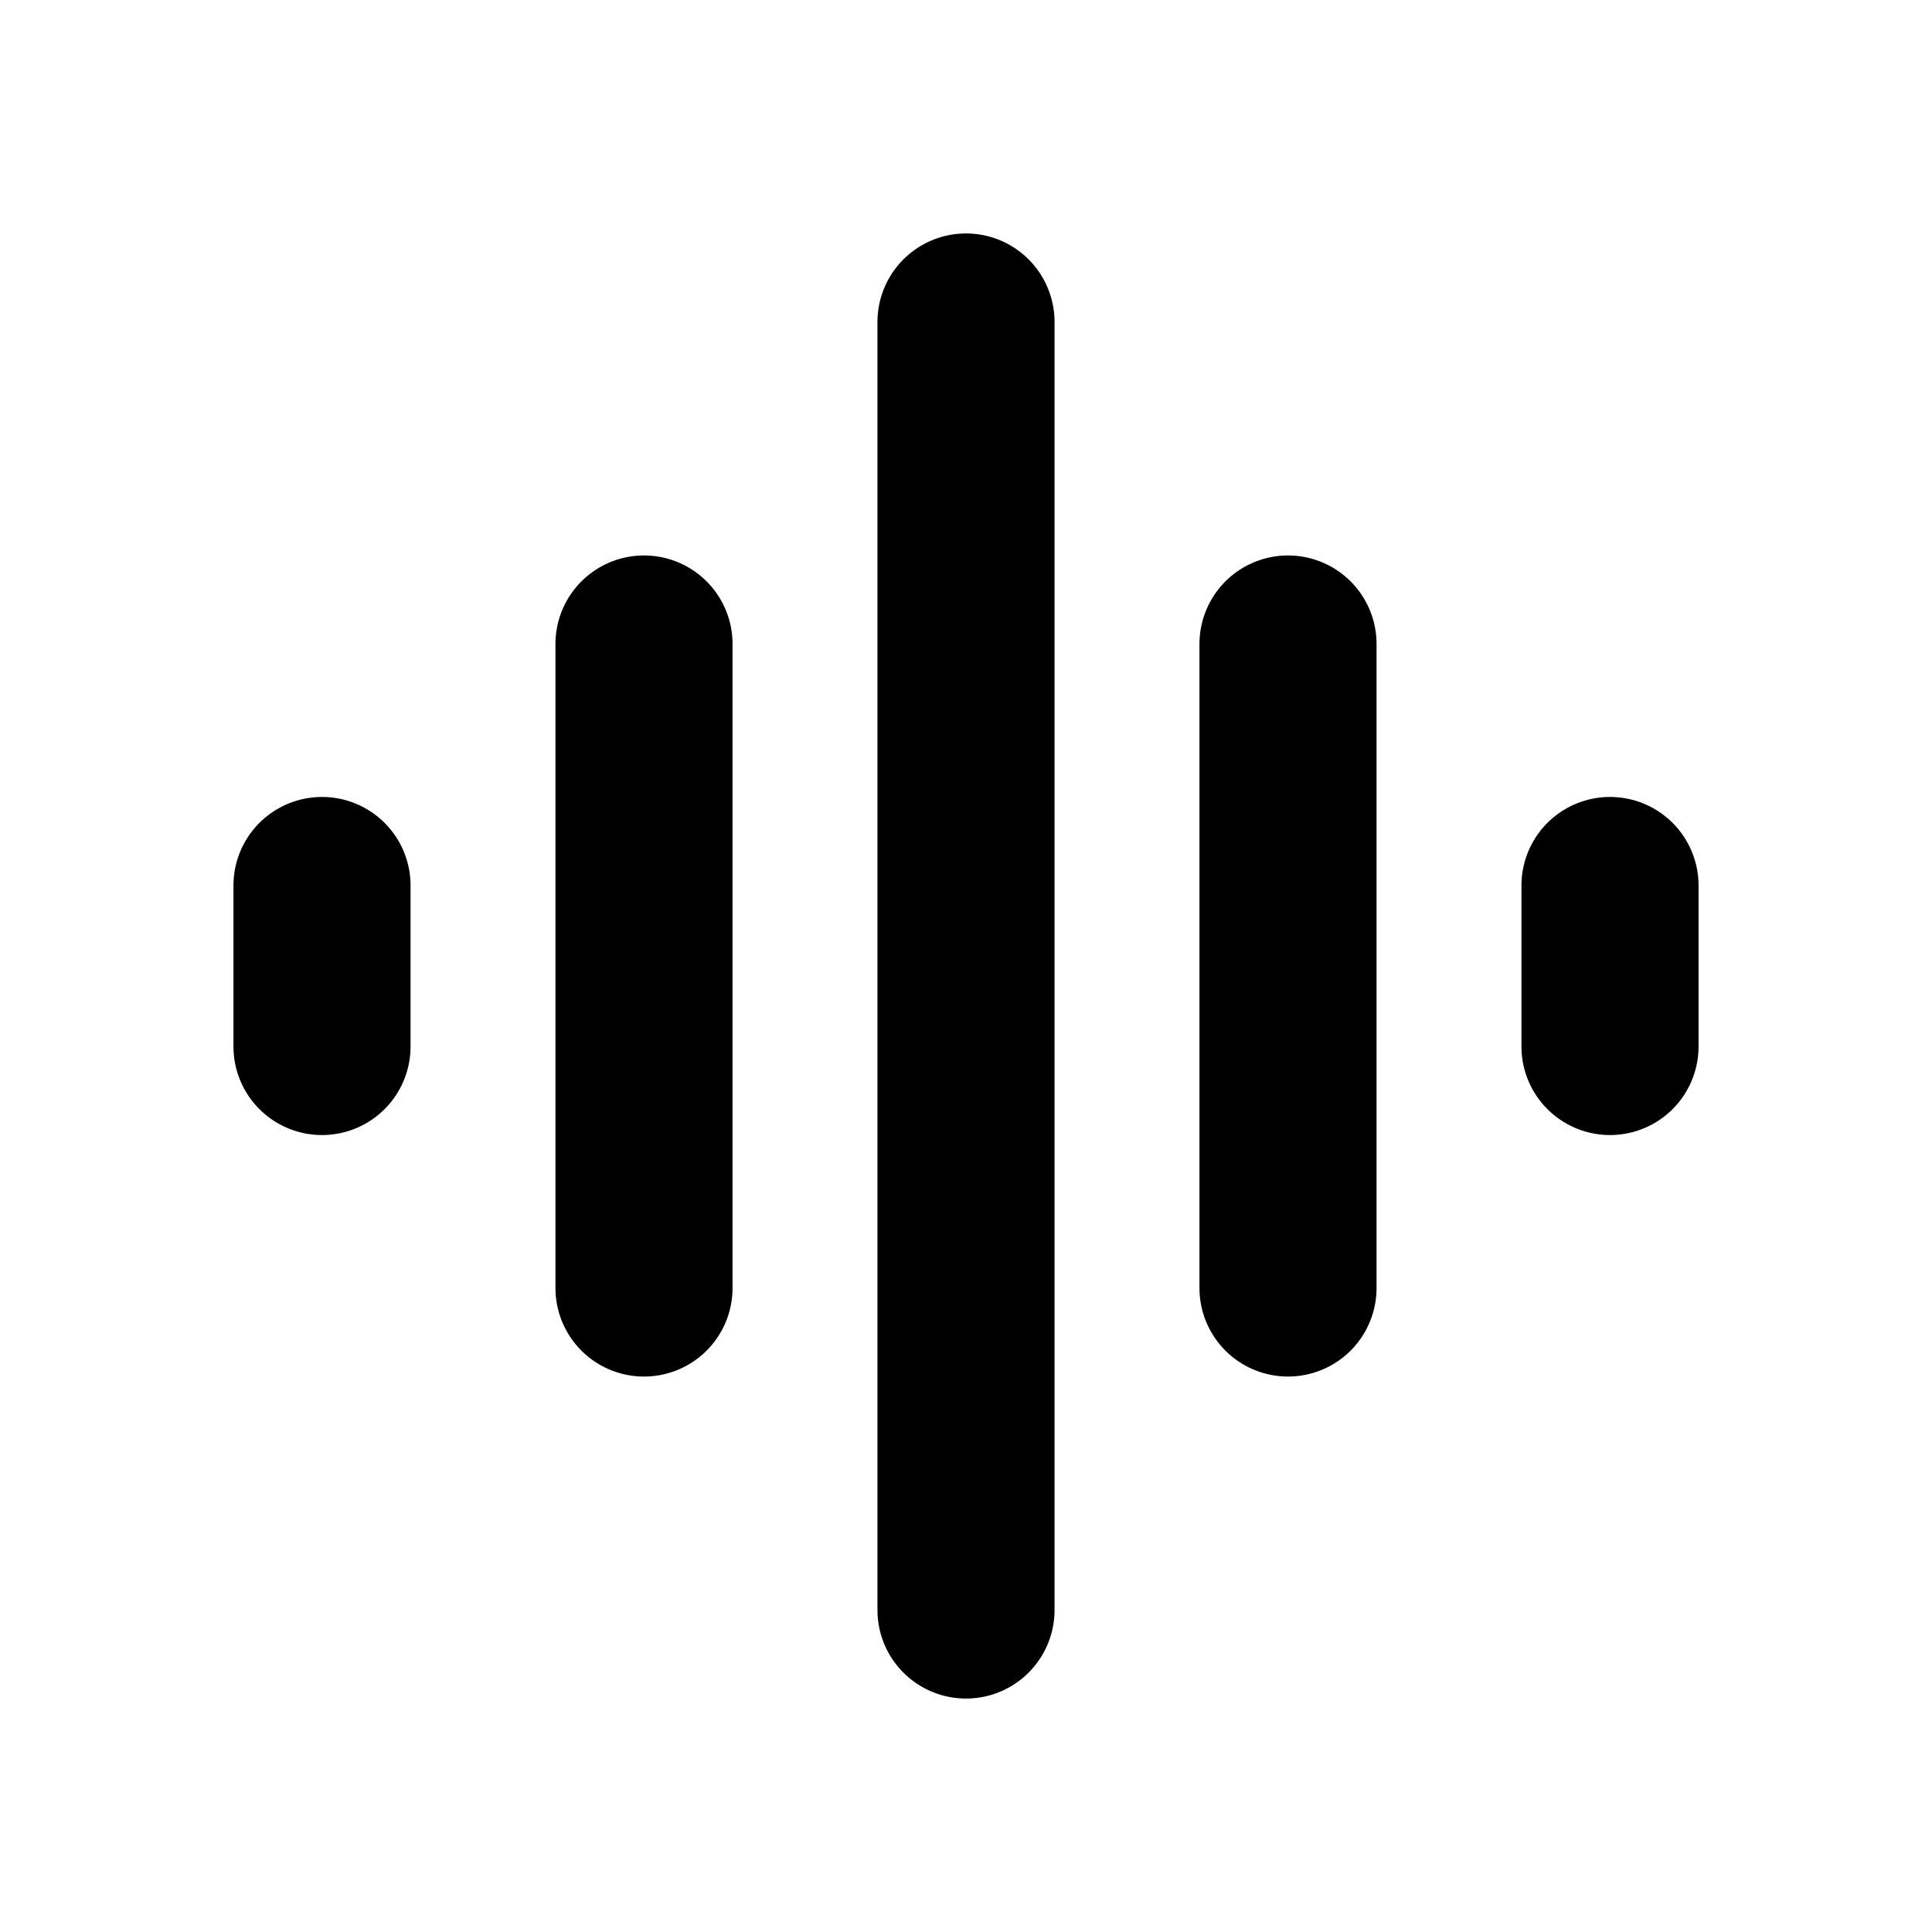
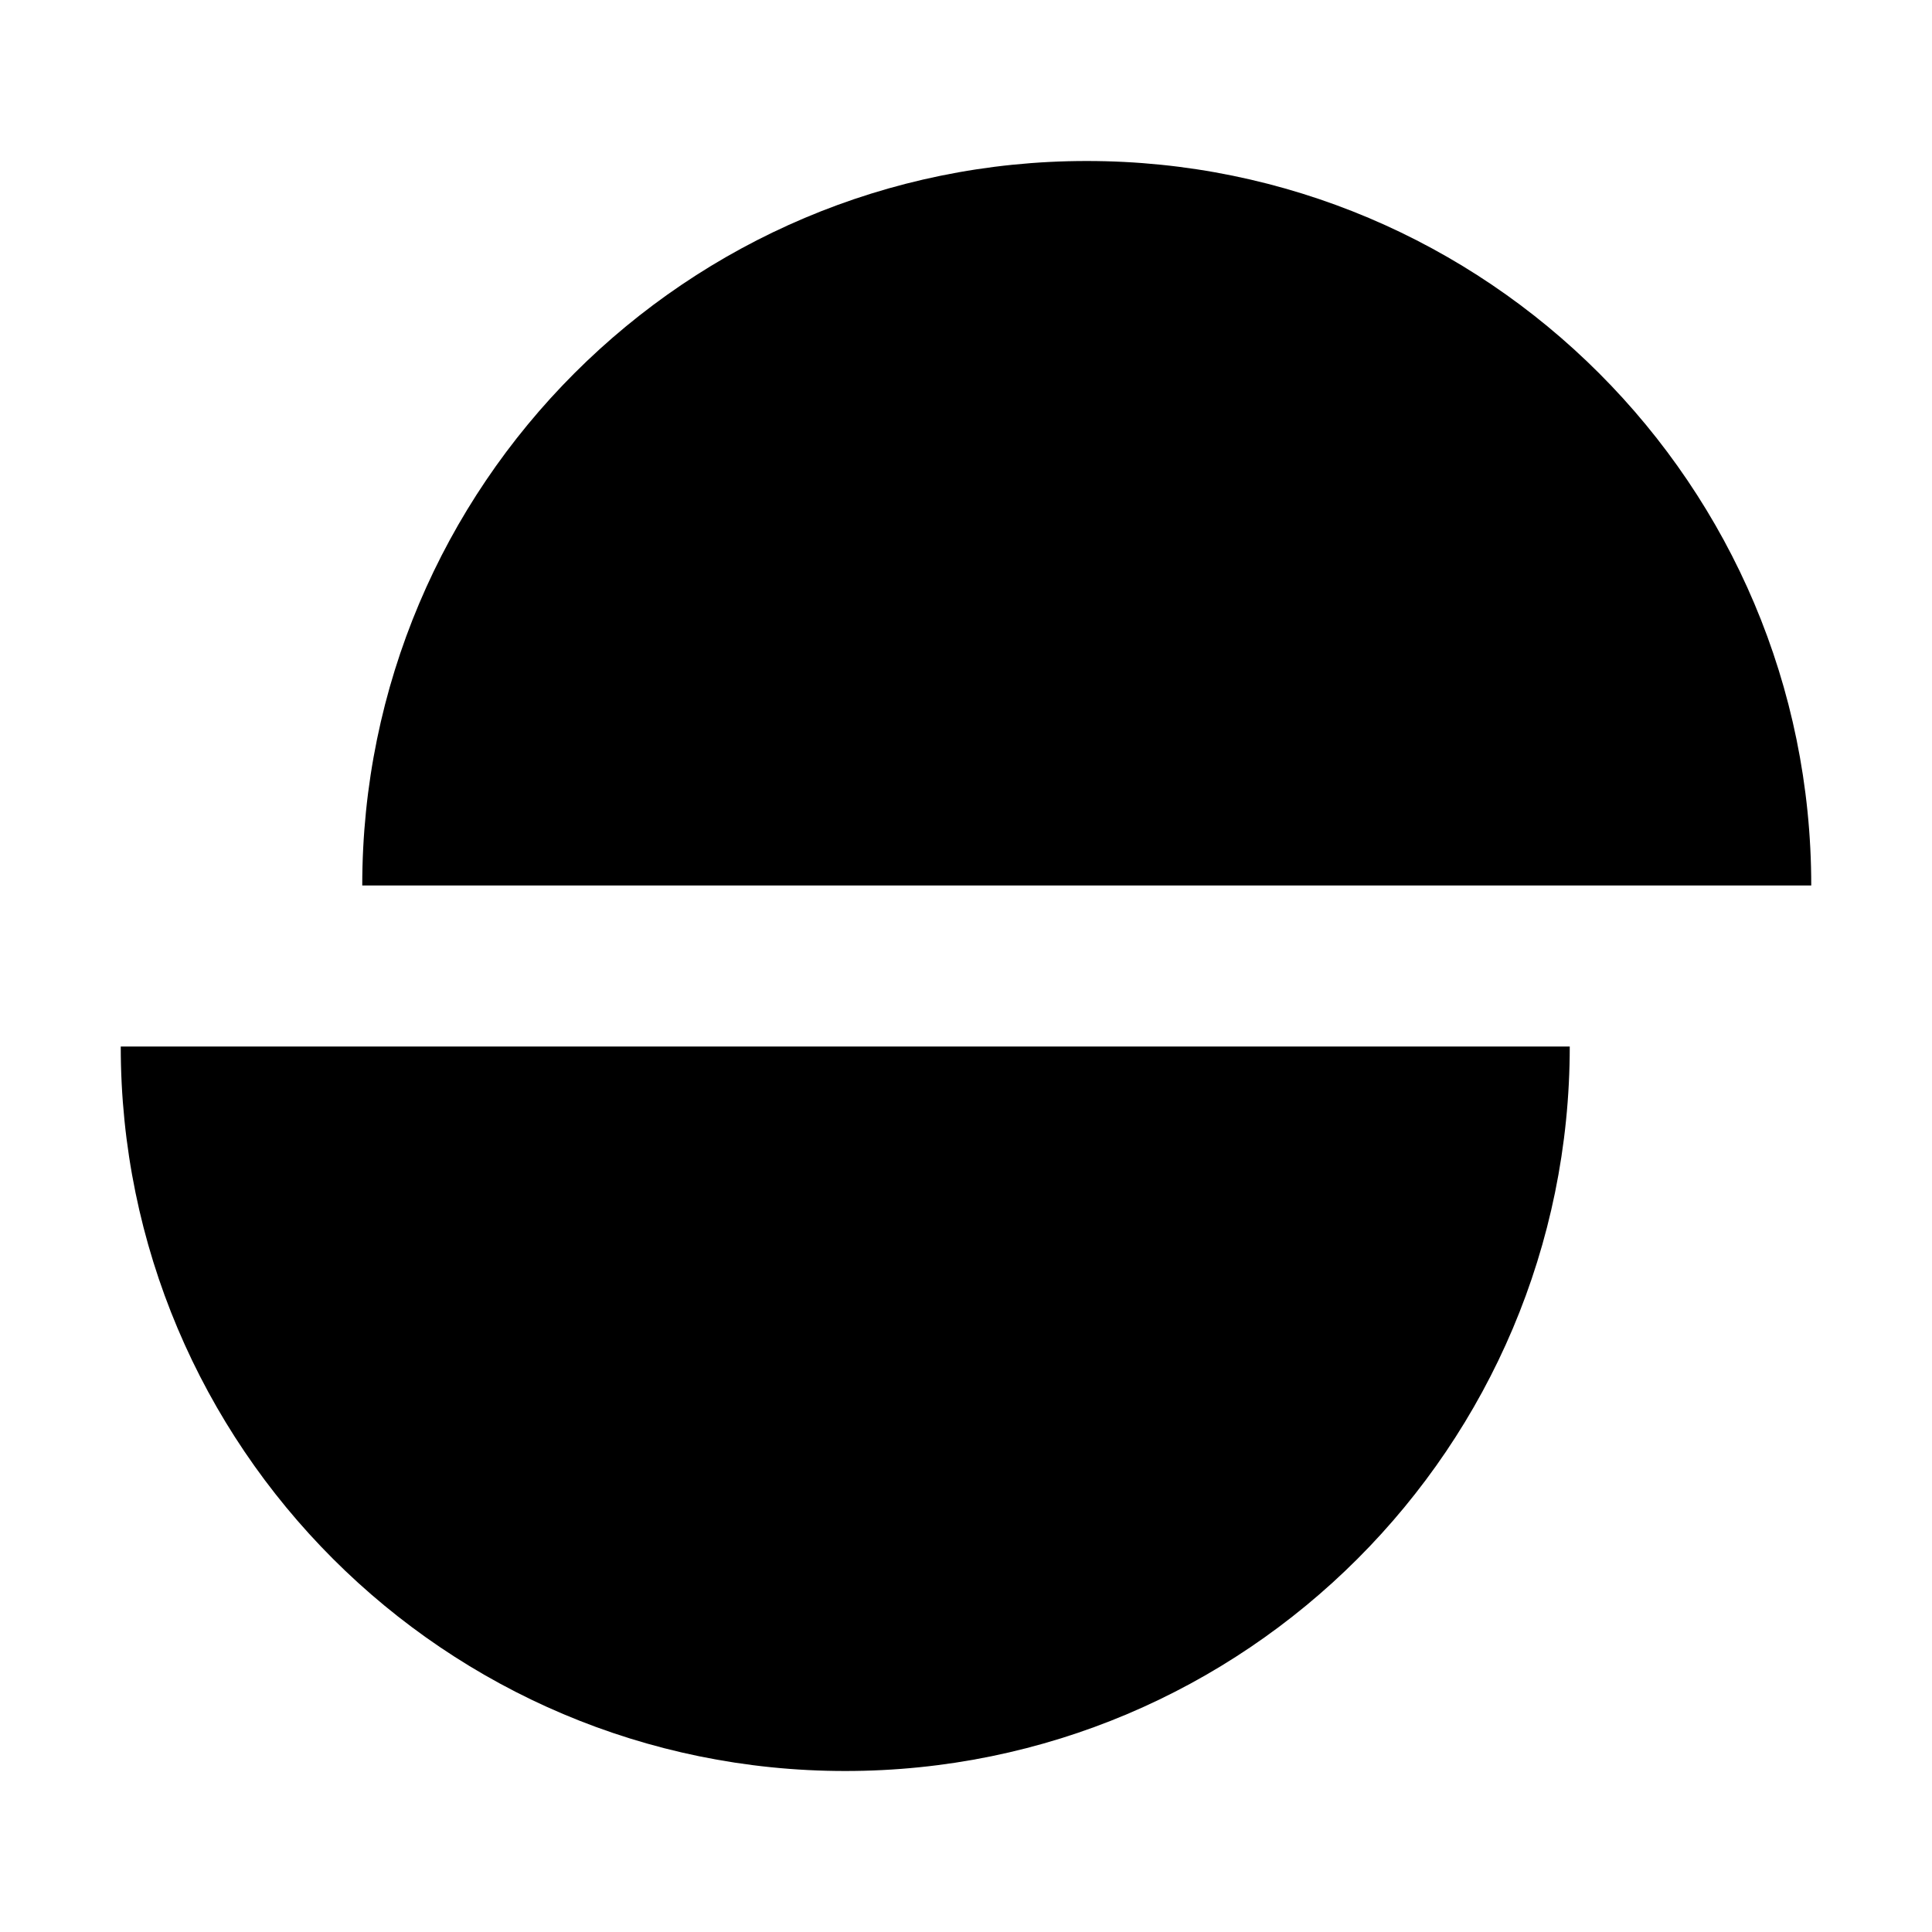
- <svg xmlns="http://www.w3.org/2000/svg" viewBox="0 0 24 24" fill="none" stroke="currentColor" stroke-width="2.2" stroke-linecap="round">
-   <path d="M4 11v2M8 8v8M12 4v16M16 8v8M20 11v2" />
+ <svg xmlns="http://www.w3.org/2000/svg" viewBox="0 0 24 24" fill="currentColor">
+   <path d="M4.5 11a9 9 0 0 1 18 0Z" />
+   <path d="M1.5 13a9 9 0 0 0 18 0Z" />
</svg>
